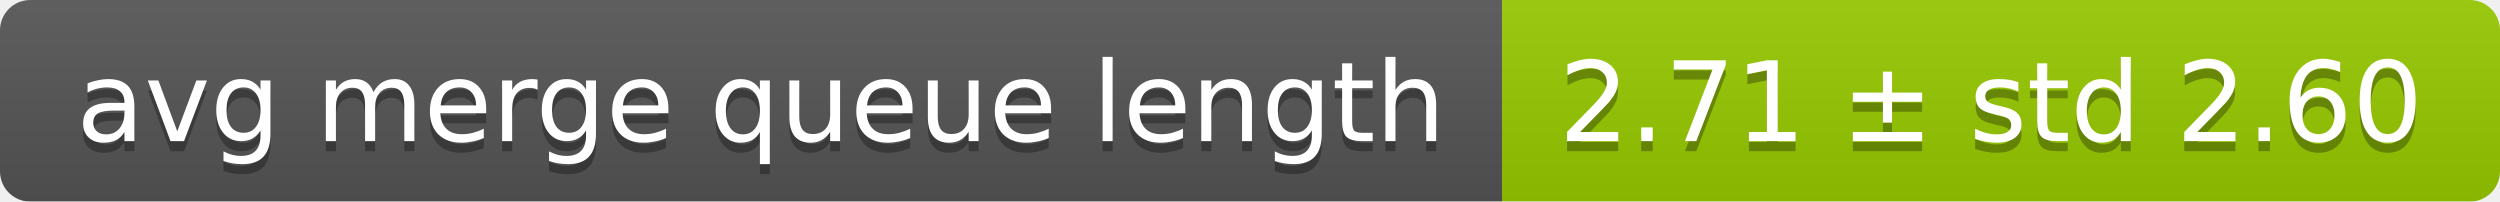
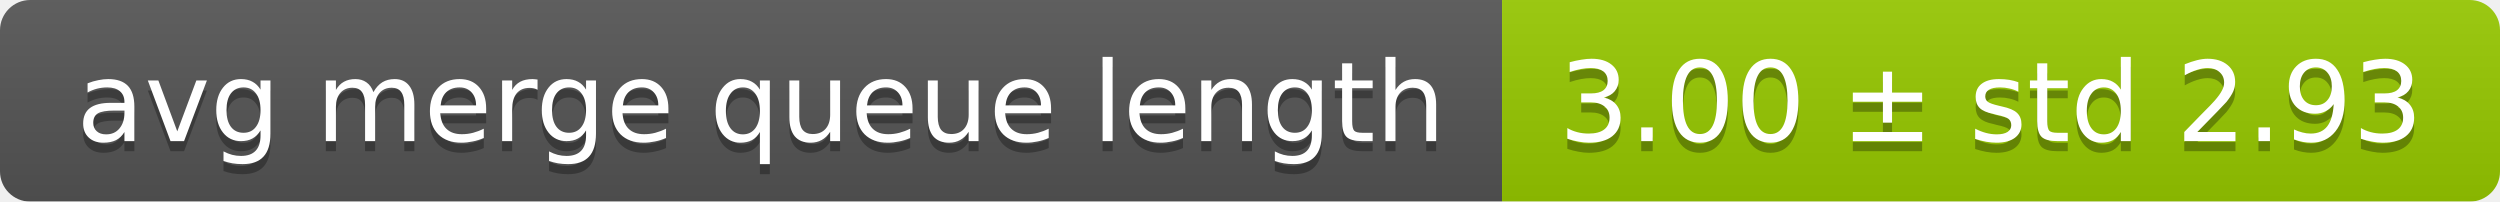
<svg xmlns="http://www.w3.org/2000/svg" width="248" height="20">
  <linearGradient id="smooth" x2="0" y2="100%">
    <stop offset="0" stop-color="#bbb" stop-opacity=".1" />
    <stop offset="1" stop-opacity=".1" />
  </linearGradient>
  <mask id="round">
    <rect width="248" height="20" rx="3" fill="#fff" />
  </mask>
  <g mask="url(#round)">
    <rect width="149" height="20" fill="#555" />
    <rect x="149" width="99" height="20" fill="#97ca00" />
    <rect width="248" height="20" fill="url(#smooth)" />
  </g>
  <g fill="#fff" text-anchor="middle" font-family="DejaVu Sans,Verdana,Geneva,sans-serif" font-size="11">
    <text x="75.5" y="15" fill="#010101" fill-opacity=".3">avg merge queue length</text>
    <text x="75.5" y="14">avg merge queue length</text>
-     <text x="197.5" y="15" fill="#010101" fill-opacity=".3">2.71 ± std 2.60</text>
-     <text x="197.5" y="14">2.71 ± std 2.60</text>
+     <text x="197.5" y="15" fill="#010101" fill-opacity=".3">3.00 ± std 2.93</text>
+     <text x="197.5" y="14">3.00 ± std 2.93</text>
  </g>
</svg>
